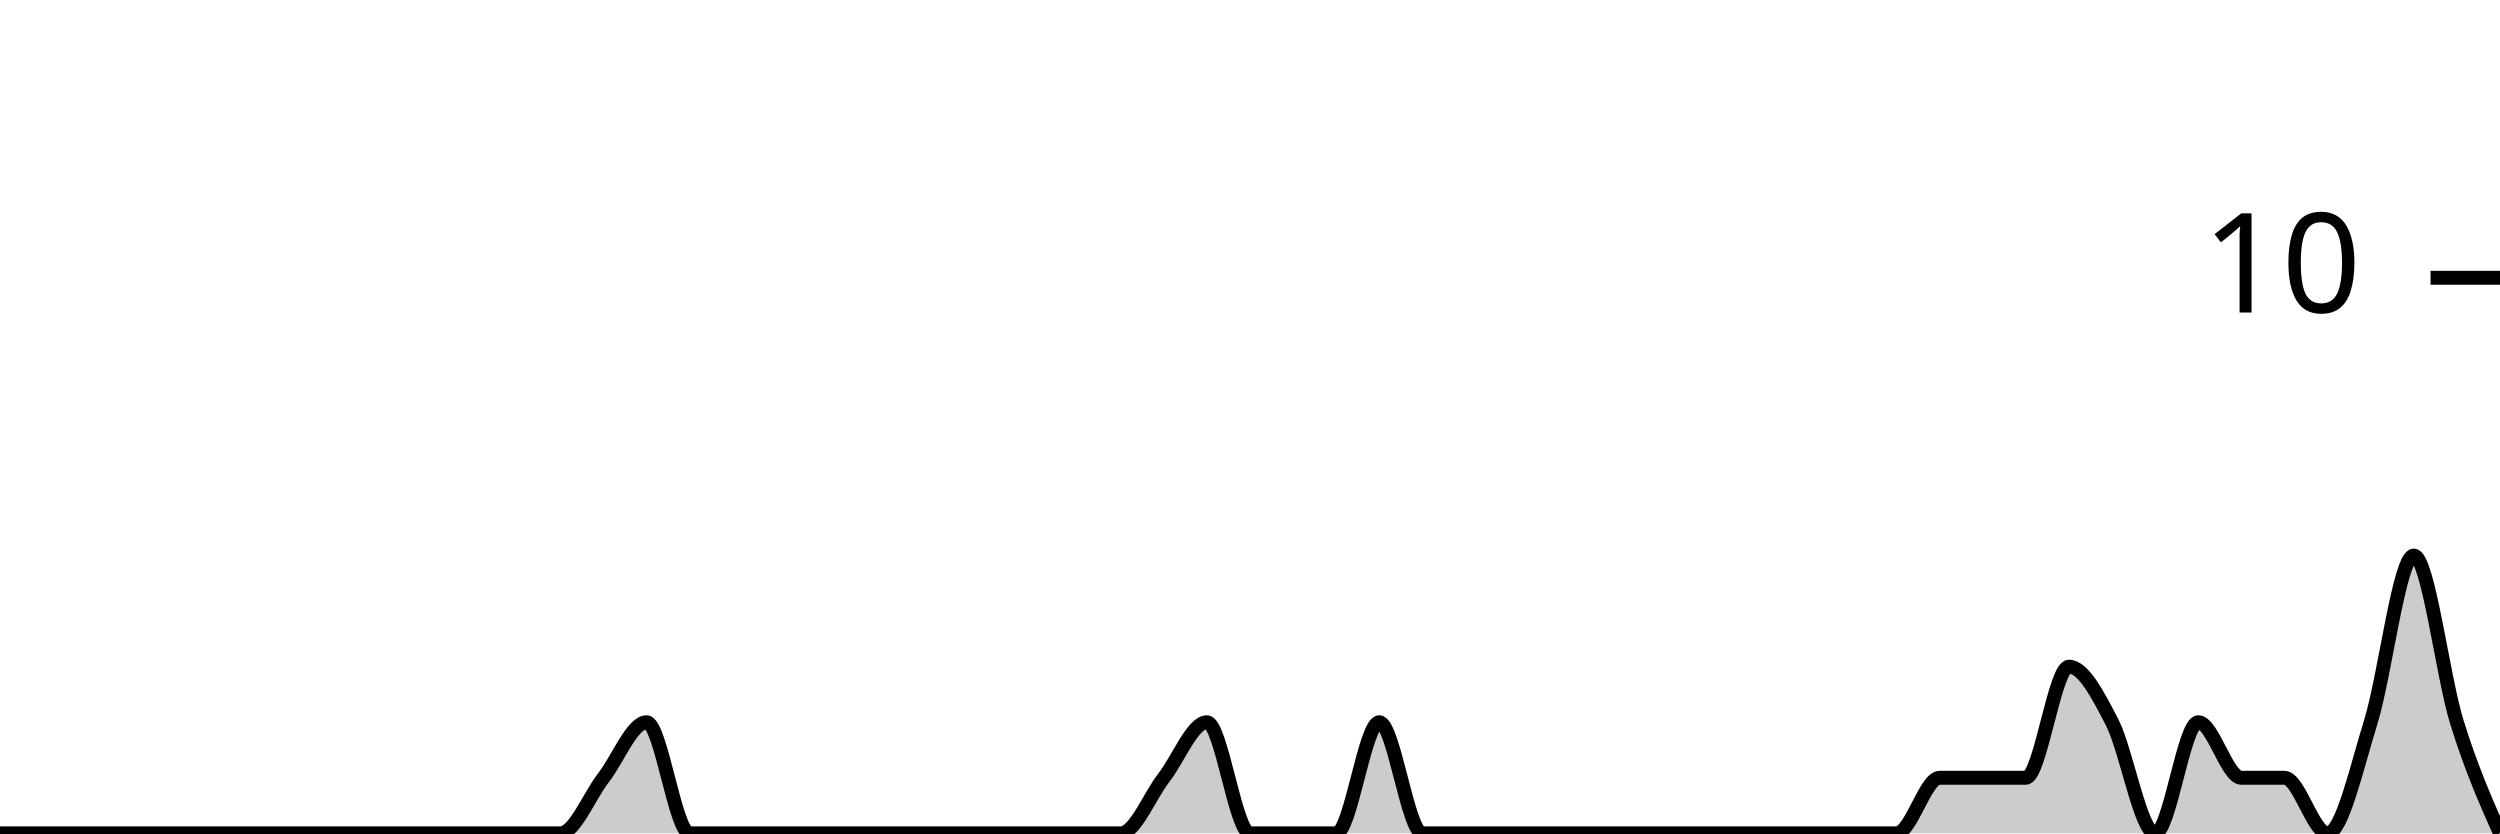
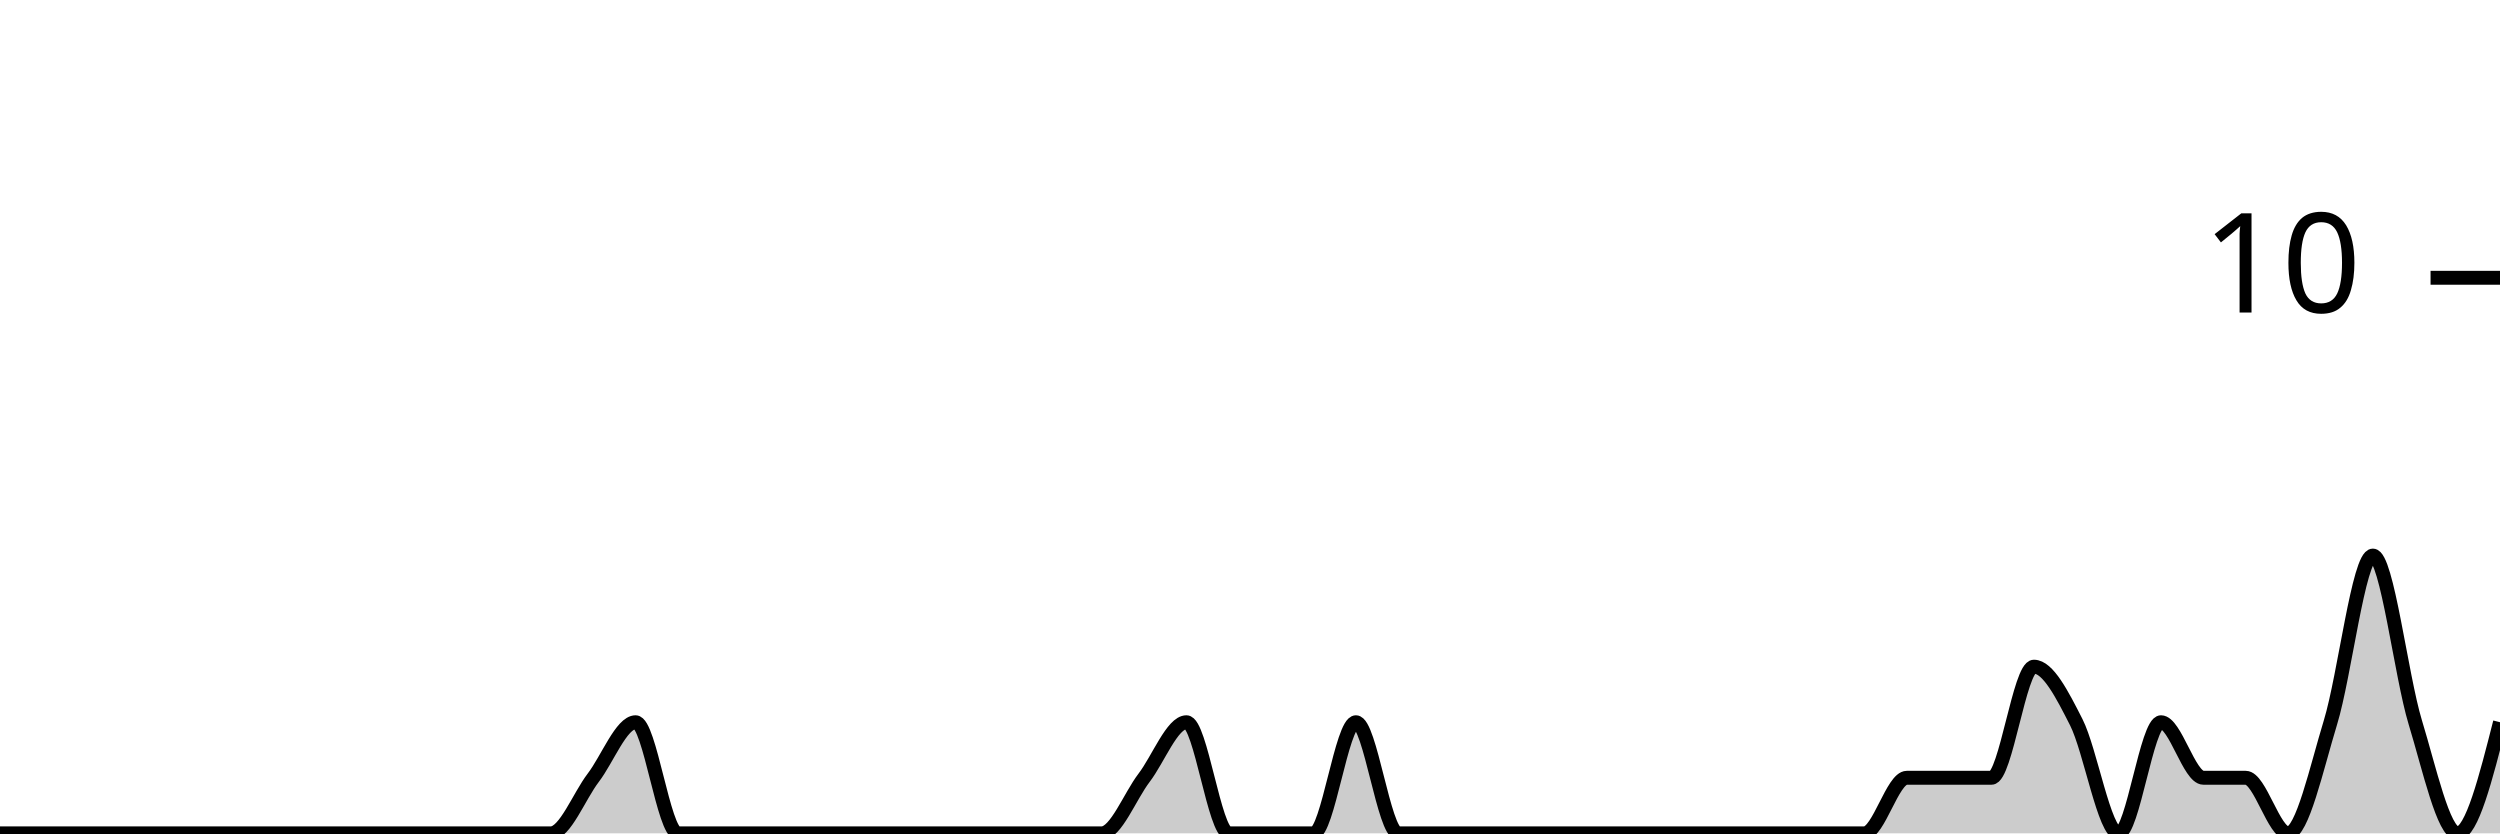
<svg xmlns="http://www.w3.org/2000/svg" viewBox="0 0 180 60">
  <g transform="translate(0,20)">
-     <path class="area" fill="rgba(0, 0, 0, 0.2)" d="M0,40C1.034,40,2.069,40,3.103,40C4.138,40,5.172,40,6.207,40C7.241,40,8.276,40,9.31,40C10.345,40,11.379,40,12.414,40C13.448,40,14.483,40,15.517,40C16.552,40,17.586,40,18.621,40C19.655,40,20.69,40,21.724,40C22.759,40,23.793,40,24.828,40C25.862,40,26.897,40,27.931,40C28.966,40,30,40,31.034,40C32.069,40,33.103,40,34.138,40C35.172,40,36.207,40,37.241,40C38.276,40,39.31,40,40.345,40C41.379,40,42.414,37.333,43.448,36C44.483,34.667,45.517,32,46.552,32C47.586,32,48.621,40,49.655,40C50.69,40,51.724,40,52.759,40C53.793,40,54.828,40,55.862,40C56.897,40,57.931,40,58.966,40C60,40,61.034,40,62.069,40C63.103,40,64.138,40,65.172,40C66.207,40,67.241,40,68.276,40C69.31,40,70.345,40,71.379,40C72.414,40,73.448,40,74.483,40C75.517,40,76.552,40,77.586,40C78.621,40,79.655,40,80.69,40C81.724,40,82.759,37.333,83.793,36C84.828,34.667,85.862,32,86.897,32C87.931,32,88.966,40,90,40C91.034,40,92.069,40,93.103,40C94.138,40,95.172,40,96.207,40C97.241,40,98.276,32,99.31,32C100.345,32,101.379,40,102.414,40C103.448,40,104.483,40,105.517,40C106.552,40,107.586,40,108.621,40C109.655,40,110.69,40,111.724,40C112.759,40,113.793,40,114.828,40C115.862,40,116.897,40,117.931,40C118.966,40,120,40,121.034,40C122.069,40,123.103,40,124.138,40C125.172,40,126.207,40,127.241,40C128.276,40,129.31,40,130.345,40C131.379,40,132.414,40,133.448,40C134.483,40,135.517,40,136.552,40C137.586,40,138.621,36,139.655,36C140.69,36,141.724,36,142.759,36C143.793,36,144.828,36,145.862,36C146.897,36,147.931,28,148.966,28C150,28,151.034,30,152.069,32C153.103,34,154.138,40,155.172,40C156.207,40,157.241,32,158.276,32C159.31,32,160.345,36,161.379,36C162.414,36,163.448,36,164.483,36C165.517,36,166.552,40,167.586,40C168.621,40,169.655,35.333,170.69,32C171.724,28.667,172.759,20,173.793,20C174.828,20,175.862,28.667,176.897,32C177.931,35.333,178.966,37.667,180,40L180,40C178.966,40,177.931,40,176.897,40C175.862,40,174.828,40,173.793,40C172.759,40,171.724,40,170.69,40C169.655,40,168.621,40,167.586,40C166.552,40,165.517,40,164.483,40C163.448,40,162.414,40,161.379,40C160.345,40,159.31,40,158.276,40C157.241,40,156.207,40,155.172,40C154.138,40,153.103,40,152.069,40C151.034,40,150,40,148.966,40C147.931,40,146.897,40,145.862,40C144.828,40,143.793,40,142.759,40C141.724,40,140.69,40,139.655,40C138.621,40,137.586,40,136.552,40C135.517,40,134.483,40,133.448,40C132.414,40,131.379,40,130.345,40C129.31,40,128.276,40,127.241,40C126.207,40,125.172,40,124.138,40C123.103,40,122.069,40,121.034,40C120,40,118.966,40,117.931,40C116.897,40,115.862,40,114.828,40C113.793,40,112.759,40,111.724,40C110.69,40,109.655,40,108.621,40C107.586,40,106.552,40,105.517,40C104.483,40,103.448,40,102.414,40C101.379,40,100.345,40,99.31,40C98.276,40,97.241,40,96.207,40C95.172,40,94.138,40,93.103,40C92.069,40,91.034,40,90,40C88.966,40,87.931,40,86.897,40C85.862,40,84.828,40,83.793,40C82.759,40,81.724,40,80.69,40C79.655,40,78.621,40,77.586,40C76.552,40,75.517,40,74.483,40C73.448,40,72.414,40,71.379,40C70.345,40,69.31,40,68.276,40C67.241,40,66.207,40,65.172,40C64.138,40,63.103,40,62.069,40C61.034,40,60,40,58.966,40C57.931,40,56.897,40,55.862,40C54.828,40,53.793,40,52.759,40C51.724,40,50.69,40,49.655,40C48.621,40,47.586,40,46.552,40C45.517,40,44.483,40,43.448,40C42.414,40,41.379,40,40.345,40C39.31,40,38.276,40,37.241,40C36.207,40,35.172,40,34.138,40C33.103,40,32.069,40,31.034,40C30,40,28.966,40,27.931,40C26.897,40,25.862,40,24.828,40C23.793,40,22.759,40,21.724,40C20.69,40,19.655,40,18.621,40C17.586,40,16.552,40,15.517,40C14.483,40,13.448,40,12.414,40C11.379,40,10.345,40,9.31,40C8.276,40,7.241,40,6.207,40C5.172,40,4.138,40,3.103,40C2.069,40,1.034,40,0,40Z" />
-     <path class="line" stroke="black" fill="none" d="M0,40C1.034,40,2.069,40,3.103,40C4.138,40,5.172,40,6.207,40C7.241,40,8.276,40,9.31,40C10.345,40,11.379,40,12.414,40C13.448,40,14.483,40,15.517,40C16.552,40,17.586,40,18.621,40C19.655,40,20.69,40,21.724,40C22.759,40,23.793,40,24.828,40C25.862,40,26.897,40,27.931,40C28.966,40,30,40,31.034,40C32.069,40,33.103,40,34.138,40C35.172,40,36.207,40,37.241,40C38.276,40,39.31,40,40.345,40C41.379,40,42.414,37.333,43.448,36C44.483,34.667,45.517,32,46.552,32C47.586,32,48.621,40,49.655,40C50.69,40,51.724,40,52.759,40C53.793,40,54.828,40,55.862,40C56.897,40,57.931,40,58.966,40C60,40,61.034,40,62.069,40C63.103,40,64.138,40,65.172,40C66.207,40,67.241,40,68.276,40C69.31,40,70.345,40,71.379,40C72.414,40,73.448,40,74.483,40C75.517,40,76.552,40,77.586,40C78.621,40,79.655,40,80.69,40C81.724,40,82.759,37.333,83.793,36C84.828,34.667,85.862,32,86.897,32C87.931,32,88.966,40,90,40C91.034,40,92.069,40,93.103,40C94.138,40,95.172,40,96.207,40C97.241,40,98.276,32,99.31,32C100.345,32,101.379,40,102.414,40C103.448,40,104.483,40,105.517,40C106.552,40,107.586,40,108.621,40C109.655,40,110.69,40,111.724,40C112.759,40,113.793,40,114.828,40C115.862,40,116.897,40,117.931,40C118.966,40,120,40,121.034,40C122.069,40,123.103,40,124.138,40C125.172,40,126.207,40,127.241,40C128.276,40,129.31,40,130.345,40C131.379,40,132.414,40,133.448,40C134.483,40,135.517,40,136.552,40C137.586,40,138.621,36,139.655,36C140.69,36,141.724,36,142.759,36C143.793,36,144.828,36,145.862,36C146.897,36,147.931,28,148.966,28C150,28,151.034,30,152.069,32C153.103,34,154.138,40,155.172,40C156.207,40,157.241,32,158.276,32C159.31,32,160.345,36,161.379,36C162.414,36,163.448,36,164.483,36C165.517,36,166.552,40,167.586,40C168.621,40,169.655,35.333,170.69,32C171.724,28.667,172.759,20,173.793,20C174.828,20,175.862,28.667,176.897,32C177.931,35.333,178.966,37.667,180,40" />
+     <path class="area" fill="rgba(0, 0, 0, 0.2)" d="M0,40C1.017,40,2.034,40,3.051,40C4.068,40,5.085,40,6.102,40C7.119,40,8.136,40,9.153,40C10.169,40,11.186,40,12.203,40C13.22,40,14.237,40,15.254,40C16.271,40,17.288,40,18.305,40C19.322,40,20.339,40,21.356,40C22.373,40,23.39,40,24.407,40C25.424,40,26.441,40,27.458,40C28.475,40,29.492,40,30.508,40C31.525,40,32.542,40,33.559,40C34.576,40,35.593,40,36.61,40C37.627,40,38.644,40,39.661,40C40.678,40,41.695,37.333,42.712,36C43.729,34.667,44.746,32,45.763,32C46.78,32,47.797,40,48.814,40C49.831,40,50.847,40,51.864,40C52.881,40,53.898,40,54.915,40C55.932,40,56.949,40,57.966,40C58.983,40,60,40,61.017,40C62.034,40,63.051,40,64.068,40C65.085,40,66.102,40,67.119,40C68.136,40,69.153,40,70.169,40C71.186,40,72.203,40,73.22,40C74.237,40,75.254,40,76.271,40C77.288,40,78.305,40,79.322,40C80.339,40,81.356,37.333,82.373,36C83.39,34.667,84.407,32,85.424,32C86.441,32,87.458,40,88.475,40C89.492,40,90.508,40,91.525,40C92.542,40,93.559,40,94.576,40C95.593,40,96.61,32,97.627,32C98.644,32,99.661,40,100.678,40C101.695,40,102.712,40,103.729,40C104.746,40,105.763,40,106.78,40C107.797,40,108.814,40,109.831,40C110.847,40,111.864,40,112.881,40C113.898,40,114.915,40,115.932,40C116.949,40,117.966,40,118.983,40C120,40,121.017,40,122.034,40C123.051,40,124.068,40,125.085,40C126.102,40,127.119,40,128.136,40C129.153,40,130.169,40,131.186,40C132.203,40,133.22,40,134.237,40C135.254,40,136.271,36,137.288,36C138.305,36,139.322,36,140.339,36C141.356,36,142.373,36,143.39,36C144.407,36,145.424,28,146.441,28C147.458,28,148.475,30,149.492,32C150.508,34,151.525,40,152.542,40C153.559,40,154.576,32,155.593,32C156.61,32,157.627,36,158.644,36C159.661,36,160.678,36,161.695,36C162.712,36,163.729,40,164.746,40C165.763,40,166.78,35.333,167.797,32C168.814,28.667,169.831,20,170.847,20C171.864,20,172.881,28.667,173.898,32C174.915,35.333,175.932,40,176.949,40C177.966,40,178.983,36,180,32L180,40C178.983,40,177.966,40,176.949,40C175.932,40,174.915,40,173.898,40C172.881,40,171.864,40,170.847,40C169.831,40,168.814,40,167.797,40C166.78,40,165.763,40,164.746,40C163.729,40,162.712,40,161.695,40C160.678,40,159.661,40,158.644,40C157.627,40,156.61,40,155.593,40C154.576,40,153.559,40,152.542,40C151.525,40,150.508,40,149.492,40C148.475,40,147.458,40,146.441,40C145.424,40,144.407,40,143.39,40C142.373,40,141.356,40,140.339,40C139.322,40,138.305,40,137.288,40C136.271,40,135.254,40,134.237,40C133.22,40,132.203,40,131.186,40C130.169,40,129.153,40,128.136,40C127.119,40,126.102,40,125.085,40C124.068,40,123.051,40,122.034,40C121.017,40,120,40,118.983,40C117.966,40,116.949,40,115.932,40C114.915,40,113.898,40,112.881,40C111.864,40,110.847,40,109.831,40C108.814,40,107.797,40,106.78,40C105.763,40,104.746,40,103.729,40C102.712,40,101.695,40,100.678,40C99.661,40,98.644,40,97.627,40C96.61,40,95.593,40,94.576,40C93.559,40,92.542,40,91.525,40C90.508,40,89.492,40,88.475,40C87.458,40,86.441,40,85.424,40C84.407,40,83.39,40,82.373,40C81.356,40,80.339,40,79.322,40C78.305,40,77.288,40,76.271,40C75.254,40,74.237,40,73.22,40C72.203,40,71.186,40,70.169,40C69.153,40,68.136,40,67.119,40C66.102,40,65.085,40,64.068,40C63.051,40,62.034,40,61.017,40C60,40,58.983,40,57.966,40C56.949,40,55.932,40,54.915,40C53.898,40,52.881,40,51.864,40C50.847,40,49.831,40,48.814,40C47.797,40,46.78,40,45.763,40C44.746,40,43.729,40,42.712,40C41.695,40,40.678,40,39.661,40C38.644,40,37.627,40,36.61,40C35.593,40,34.576,40,33.559,40C32.542,40,31.525,40,30.508,40C29.492,40,28.475,40,27.458,40C26.441,40,25.424,40,24.407,40C23.39,40,22.373,40,21.356,40C20.339,40,19.322,40,18.305,40C17.288,40,16.271,40,15.254,40C14.237,40,13.22,40,12.203,40C11.186,40,10.169,40,9.153,40C8.136,40,7.119,40,6.102,40C5.085,40,4.068,40,3.051,40C2.034,40,1.017,40,0,40Z" />
+     <path class="line" stroke="black" fill="none" d="M0,40C1.017,40,2.034,40,3.051,40C4.068,40,5.085,40,6.102,40C7.119,40,8.136,40,9.153,40C10.169,40,11.186,40,12.203,40C13.22,40,14.237,40,15.254,40C16.271,40,17.288,40,18.305,40C19.322,40,20.339,40,21.356,40C22.373,40,23.39,40,24.407,40C25.424,40,26.441,40,27.458,40C28.475,40,29.492,40,30.508,40C31.525,40,32.542,40,33.559,40C34.576,40,35.593,40,36.61,40C37.627,40,38.644,40,39.661,40C40.678,40,41.695,37.333,42.712,36C43.729,34.667,44.746,32,45.763,32C46.78,32,47.797,40,48.814,40C49.831,40,50.847,40,51.864,40C52.881,40,53.898,40,54.915,40C55.932,40,56.949,40,57.966,40C58.983,40,60,40,61.017,40C62.034,40,63.051,40,64.068,40C65.085,40,66.102,40,67.119,40C68.136,40,69.153,40,70.169,40C71.186,40,72.203,40,73.22,40C74.237,40,75.254,40,76.271,40C77.288,40,78.305,40,79.322,40C80.339,40,81.356,37.333,82.373,36C83.39,34.667,84.407,32,85.424,32C86.441,32,87.458,40,88.475,40C89.492,40,90.508,40,91.525,40C92.542,40,93.559,40,94.576,40C95.593,40,96.61,32,97.627,32C98.644,32,99.661,40,100.678,40C101.695,40,102.712,40,103.729,40C104.746,40,105.763,40,106.78,40C107.797,40,108.814,40,109.831,40C110.847,40,111.864,40,112.881,40C113.898,40,114.915,40,115.932,40C116.949,40,117.966,40,118.983,40C120,40,121.017,40,122.034,40C123.051,40,124.068,40,125.085,40C126.102,40,127.119,40,128.136,40C129.153,40,130.169,40,131.186,40C132.203,40,133.22,40,134.237,40C135.254,40,136.271,36,137.288,36C138.305,36,139.322,36,140.339,36C141.356,36,142.373,36,143.39,36C144.407,36,145.424,28,146.441,28C147.458,28,148.475,30,149.492,32C150.508,34,151.525,40,152.542,40C153.559,40,154.576,32,155.593,32C156.61,32,157.627,36,158.644,36C159.661,36,160.678,36,161.695,36C162.712,36,163.729,40,164.746,40C165.763,40,166.78,35.333,167.797,32C168.814,28.667,169.831,20,170.847,20C171.864,20,172.881,28.667,173.898,32C174.915,35.333,175.932,40,176.949,40C177.966,40,178.983,36,180,32" />
    <path class="axis-ceiling" stroke-width="1" stroke="black" fill="none" d="M175,0L180,0" />
    <text class="axis-ceiling-label" font-family="sans-serif" text-anchor="end" font-size="10px" x="170" y="2.5">10</text>
  </g>
</svg>
